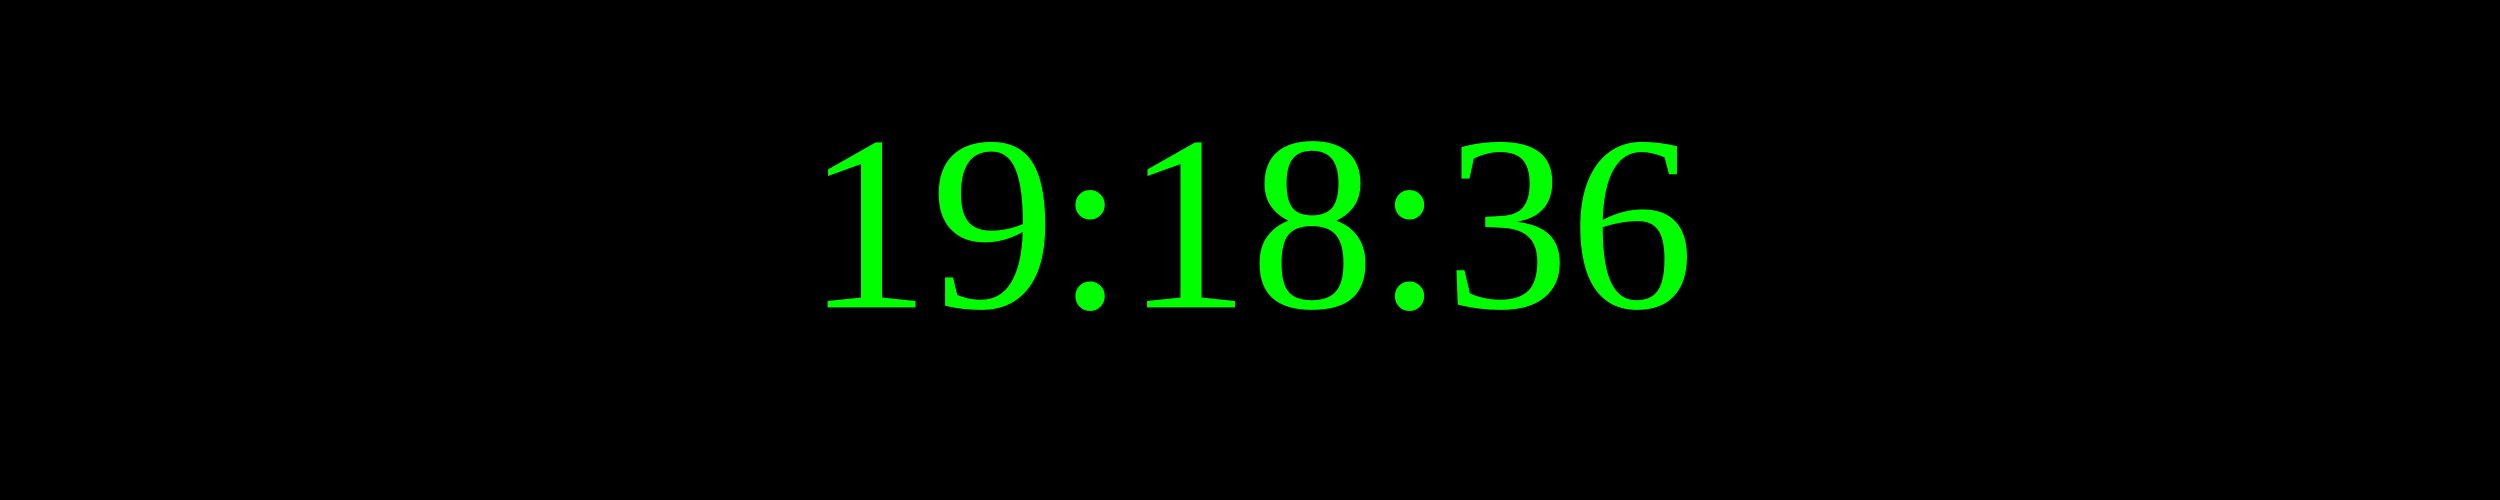
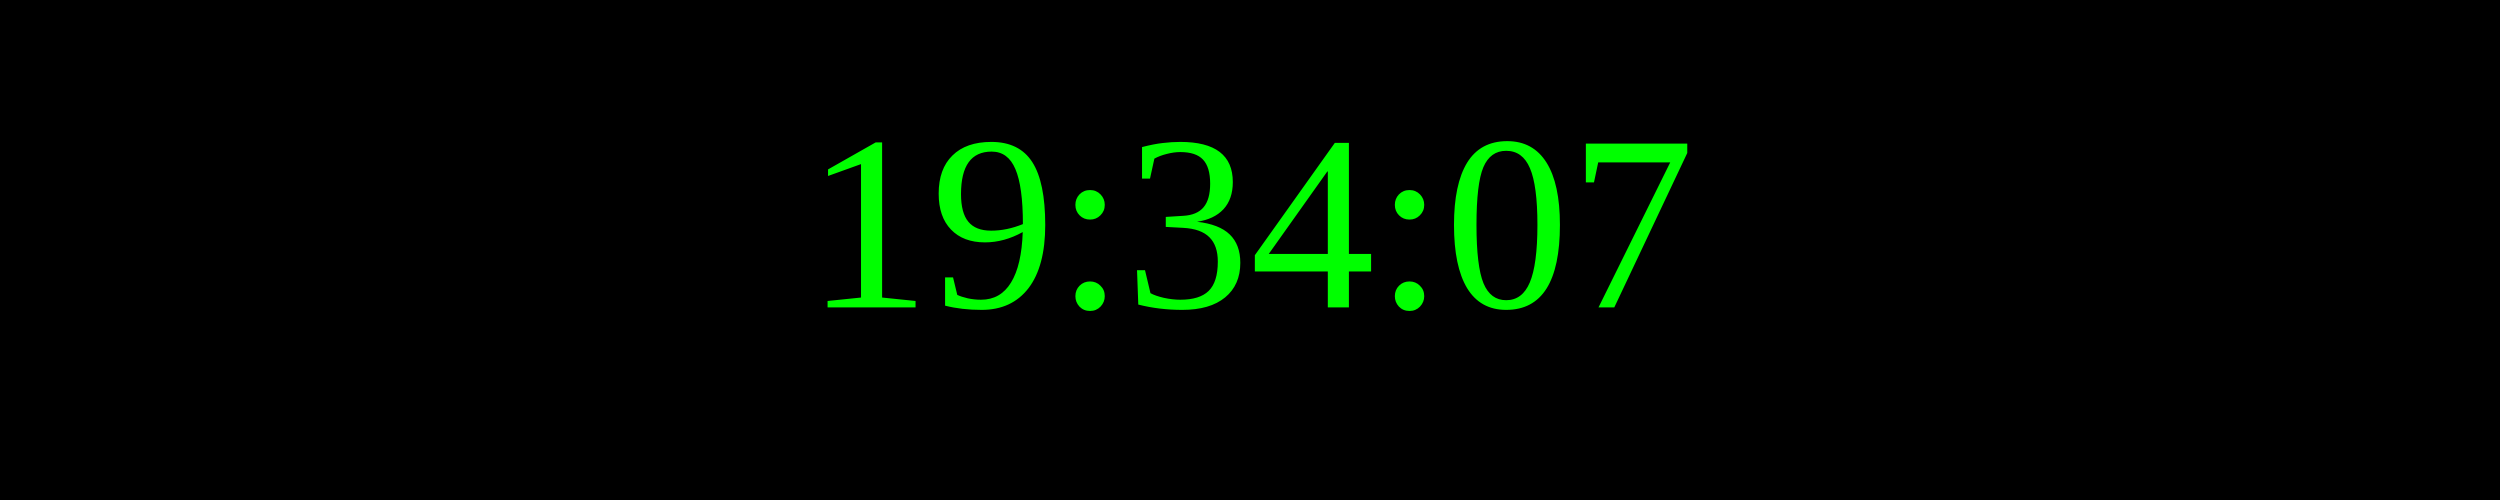
<svg xmlns="http://www.w3.org/2000/svg" width="250" height="50">
  <rect width="100%" height="100%" fill="black" />
  <text x="50%" y="50%" font-size="25" fill="lime" text-anchor="middle" dominant-baseline="middle">
- 19:18:36
+ 19:34:07
</text>
</svg>
